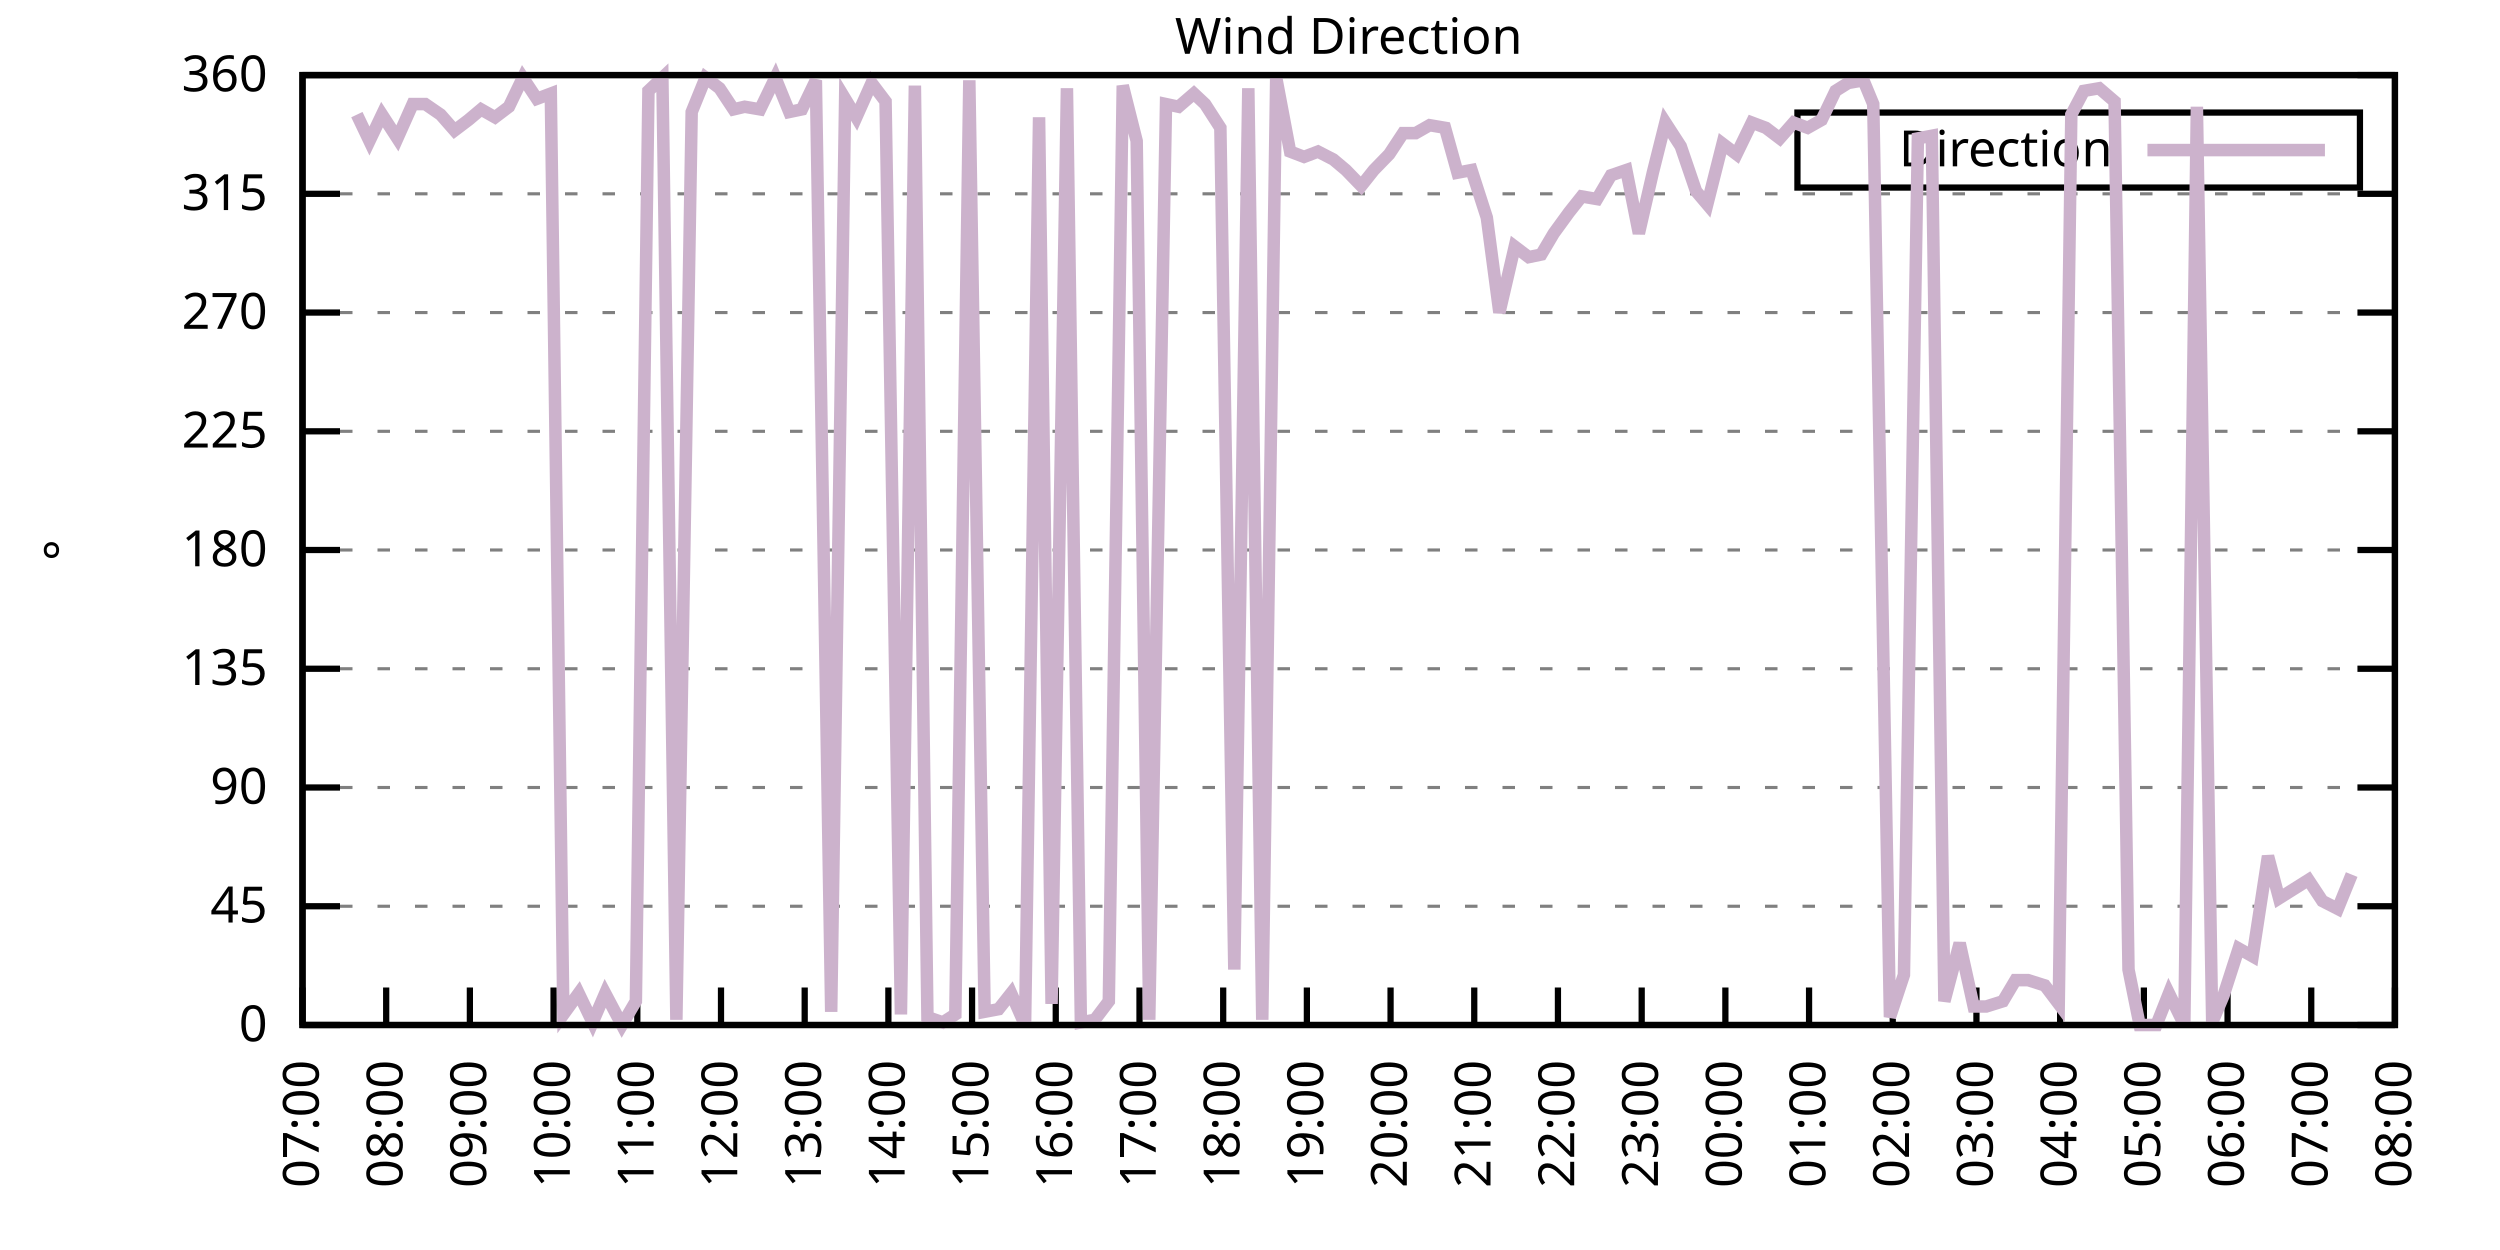
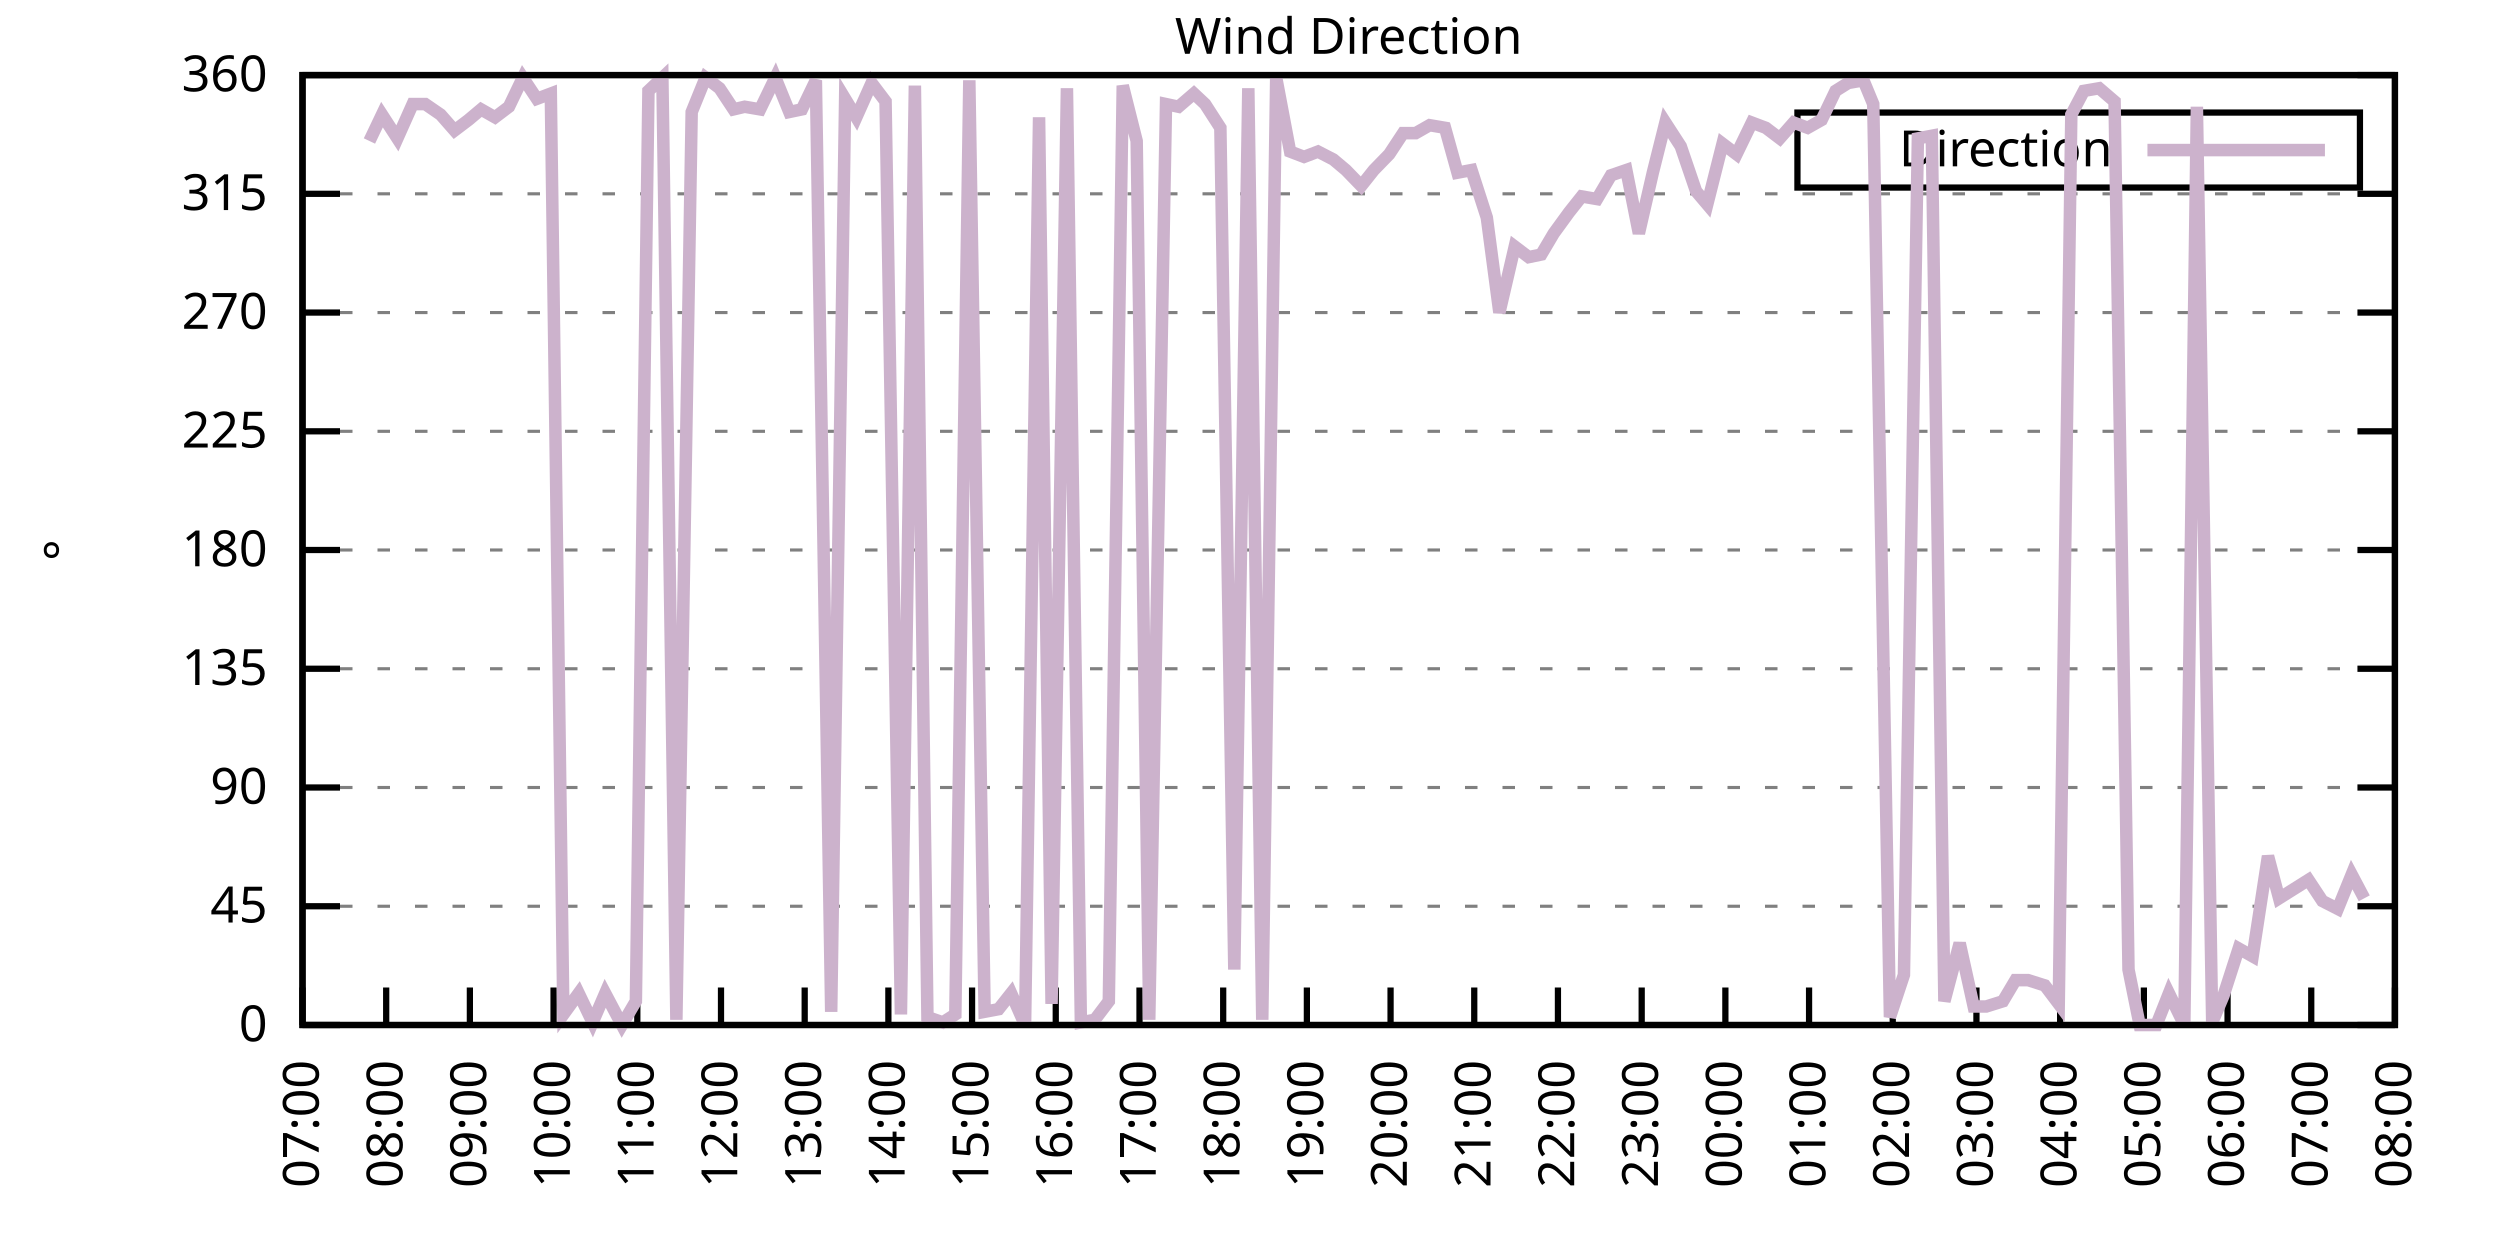
<svg xmlns="http://www.w3.org/2000/svg" xmlns:xlink="http://www.w3.org/1999/xlink" width="400" height="200" viewBox="0 0 400 200">
  <g id="gnuplot_canvas">
    <rect x="0" y="0" width="400" height="200" fill="none" />
    <defs>
      <circle id="gpDot" r="0.5" stroke-width="0.5" stroke="currentColor" />
      <path id="gpPt0" stroke-width="0.333" stroke="currentColor" d="M-1,0 h2 M0,-1 v2" />
      <path id="gpPt1" stroke-width="0.333" stroke="currentColor" d="M-1,-1 L1,1 M1,-1 L-1,1" />
      <path id="gpPt2" stroke-width="0.333" stroke="currentColor" d="M-1,0 L1,0 M0,-1 L0,1 M-1,-1 L1,1 M-1,1 L1,-1" />
      <rect id="gpPt3" stroke-width="0.333" stroke="currentColor" x="-1" y="-1" width="2" height="2" />
      <rect id="gpPt4" stroke-width="0.333" stroke="currentColor" fill="currentColor" x="-1" y="-1" width="2" height="2" />
      <circle id="gpPt5" stroke-width="0.333" stroke="currentColor" cx="0" cy="0" r="1" />
      <use xlink:href="#gpPt5" id="gpPt6" fill="currentColor" stroke="none" />
      <path id="gpPt7" stroke-width="0.333" stroke="currentColor" d="M0,-1.33 L-1.33,0.67 L1.33,0.67 z" />
      <use xlink:href="#gpPt7" id="gpPt8" fill="currentColor" stroke="none" />
      <use xlink:href="#gpPt7" id="gpPt9" stroke="currentColor" transform="rotate(180)" />
      <use xlink:href="#gpPt9" id="gpPt10" fill="currentColor" stroke="none" />
      <use xlink:href="#gpPt3" id="gpPt11" stroke="currentColor" transform="rotate(45)" />
      <use xlink:href="#gpPt11" id="gpPt12" fill="currentColor" stroke="none" />
      <path id="gpPt13" stroke-width="0.333" stroke="currentColor" d="M0,1.330 L1.265,0.411 L0.782,-1.067 L-0.782,-1.076 L-1.265,0.411 z" />
      <use xlink:href="#gpPt13" id="gpPt14" fill="currentColor" stroke="none" />
      <filter id="textbox" filterUnits="objectBoundingBox" x="0" y="0" height="1" width="1">
        <feFlood flood-color="white" flood-opacity="1" result="bgnd" />
        <feComposite in="SourceGraphic" in2="bgnd" operator="atop" />
      </filter>
      <filter id="greybox" filterUnits="objectBoundingBox" x="0" y="0" height="1" width="1">
        <feFlood flood-color="lightgrey" flood-opacity="1" result="grey" />
        <feComposite in="SourceGraphic" in2="grey" operator="atop" />
      </filter>
    </defs>
    <g fill="none" color="white" stroke="currentColor" stroke-width="1.00" stroke-linecap="butt" stroke-linejoin="miter">
</g>
    <g fill="none" color="black" stroke="currentColor" stroke-width="1.00" stroke-linecap="butt" stroke-linejoin="miter">
      <g stroke="none" shape-rendering="crispEdges">
        <polygon fill="rgb(255, 255, 255)" points="48.40,164.00 383.18,164.00 383.18,12.02 48.40,12.02 " />
      </g>
    </g>
    <g fill="none" color="black" stroke="currentColor" stroke-width="1.00" stroke-linecap="butt" stroke-linejoin="miter">
</g>
    <g fill="none" color="black" stroke="black" stroke-width="0.50" stroke-linecap="butt" stroke-linejoin="miter">
</g>
    <g fill="none" color="gray" stroke="currentColor" stroke-width="0.50" stroke-linecap="butt" stroke-linejoin="miter">
      <path stroke="gray" stroke-dasharray="2,4" class="gridline" d="M48.40,164.00 L383.19,164.00  " />
    </g>
    <g fill="none" color="gray" stroke="gray" stroke-width="1.00" stroke-linecap="butt" stroke-linejoin="miter">
</g>
    <g fill="none" color="black" stroke="currentColor" stroke-width="1.00" stroke-linecap="butt" stroke-linejoin="miter">
      <path stroke="black" d="M48.40,164.00 L54.40,164.00 M383.19,164.00 L377.19,164.00  " />
      <g transform="translate(42.80,166.60)" stroke="none" fill="black" font-family="Sans" font-size="8.00" text-anchor="end">
        <text>
          <tspan font-family="Sans"> 0</tspan>
        </text>
      </g>
    </g>
    <g fill="none" color="black" stroke="currentColor" stroke-width="1.00" stroke-linecap="butt" stroke-linejoin="miter">
</g>
    <g fill="none" color="black" stroke="black" stroke-width="0.50" stroke-linecap="butt" stroke-linejoin="miter">
</g>
    <g fill="none" color="gray" stroke="currentColor" stroke-width="0.50" stroke-linecap="butt" stroke-linejoin="miter">
      <path stroke="gray" stroke-dasharray="2,4" class="gridline" d="M48.40,145.00 L383.19,145.00  " />
    </g>
    <g fill="none" color="gray" stroke="gray" stroke-width="1.00" stroke-linecap="butt" stroke-linejoin="miter">
</g>
    <g fill="none" color="black" stroke="currentColor" stroke-width="1.00" stroke-linecap="butt" stroke-linejoin="miter">
      <path stroke="black" d="M48.40,145.00 L54.40,145.00 M383.19,145.00 L377.19,145.00  " />
      <g transform="translate(42.80,147.60)" stroke="none" fill="black" font-family="Sans" font-size="8.00" text-anchor="end">
        <text>
          <tspan font-family="Sans"> 45</tspan>
        </text>
      </g>
    </g>
    <g fill="none" color="black" stroke="currentColor" stroke-width="1.00" stroke-linecap="butt" stroke-linejoin="miter">
</g>
    <g fill="none" color="black" stroke="black" stroke-width="0.50" stroke-linecap="butt" stroke-linejoin="miter">
</g>
    <g fill="none" color="gray" stroke="currentColor" stroke-width="0.50" stroke-linecap="butt" stroke-linejoin="miter">
      <path stroke="gray" stroke-dasharray="2,4" class="gridline" d="M48.40,126.00 L383.19,126.00  " />
    </g>
    <g fill="none" color="gray" stroke="gray" stroke-width="1.00" stroke-linecap="butt" stroke-linejoin="miter">
</g>
    <g fill="none" color="black" stroke="currentColor" stroke-width="1.00" stroke-linecap="butt" stroke-linejoin="miter">
      <path stroke="black" d="M48.40,126.00 L54.40,126.00 M383.19,126.00 L377.19,126.00  " />
      <g transform="translate(42.80,128.60)" stroke="none" fill="black" font-family="Sans" font-size="8.00" text-anchor="end">
        <text>
          <tspan font-family="Sans"> 90</tspan>
        </text>
      </g>
    </g>
    <g fill="none" color="black" stroke="currentColor" stroke-width="1.00" stroke-linecap="butt" stroke-linejoin="miter">
</g>
    <g fill="none" color="black" stroke="black" stroke-width="0.50" stroke-linecap="butt" stroke-linejoin="miter">
</g>
    <g fill="none" color="gray" stroke="currentColor" stroke-width="0.50" stroke-linecap="butt" stroke-linejoin="miter">
      <path stroke="gray" stroke-dasharray="2,4" class="gridline" d="M48.40,107.00 L383.19,107.00  " />
    </g>
    <g fill="none" color="gray" stroke="gray" stroke-width="1.00" stroke-linecap="butt" stroke-linejoin="miter">
</g>
    <g fill="none" color="black" stroke="currentColor" stroke-width="1.00" stroke-linecap="butt" stroke-linejoin="miter">
      <path stroke="black" d="M48.40,107.00 L54.40,107.00 M383.19,107.00 L377.19,107.00  " />
      <g transform="translate(42.80,109.60)" stroke="none" fill="black" font-family="Sans" font-size="8.00" text-anchor="end">
        <text>
          <tspan font-family="Sans"> 135</tspan>
        </text>
      </g>
    </g>
    <g fill="none" color="black" stroke="currentColor" stroke-width="1.00" stroke-linecap="butt" stroke-linejoin="miter">
</g>
    <g fill="none" color="black" stroke="black" stroke-width="0.50" stroke-linecap="butt" stroke-linejoin="miter">
</g>
    <g fill="none" color="gray" stroke="currentColor" stroke-width="0.50" stroke-linecap="butt" stroke-linejoin="miter">
      <path stroke="gray" stroke-dasharray="2,4" class="gridline" d="M48.40,88.00 L383.19,88.00  " />
    </g>
    <g fill="none" color="gray" stroke="gray" stroke-width="1.00" stroke-linecap="butt" stroke-linejoin="miter">
</g>
    <g fill="none" color="black" stroke="currentColor" stroke-width="1.00" stroke-linecap="butt" stroke-linejoin="miter">
      <path stroke="black" d="M48.40,88.00 L54.40,88.00 M383.19,88.00 L377.19,88.00  " />
      <g transform="translate(42.80,90.60)" stroke="none" fill="black" font-family="Sans" font-size="8.00" text-anchor="end">
        <text>
          <tspan font-family="Sans"> 180</tspan>
        </text>
      </g>
    </g>
    <g fill="none" color="black" stroke="currentColor" stroke-width="1.00" stroke-linecap="butt" stroke-linejoin="miter">
</g>
    <g fill="none" color="black" stroke="black" stroke-width="0.50" stroke-linecap="butt" stroke-linejoin="miter">
</g>
    <g fill="none" color="gray" stroke="currentColor" stroke-width="0.50" stroke-linecap="butt" stroke-linejoin="miter">
      <path stroke="gray" stroke-dasharray="2,4" class="gridline" d="M48.40,69.01 L383.19,69.01  " />
    </g>
    <g fill="none" color="gray" stroke="gray" stroke-width="1.00" stroke-linecap="butt" stroke-linejoin="miter">
</g>
    <g fill="none" color="black" stroke="currentColor" stroke-width="1.00" stroke-linecap="butt" stroke-linejoin="miter">
      <path stroke="black" d="M48.40,69.01 L54.40,69.01 M383.19,69.01 L377.19,69.01  " />
      <g transform="translate(42.80,71.61)" stroke="none" fill="black" font-family="Sans" font-size="8.00" text-anchor="end">
        <text>
          <tspan font-family="Sans"> 225</tspan>
        </text>
      </g>
    </g>
    <g fill="none" color="black" stroke="currentColor" stroke-width="1.00" stroke-linecap="butt" stroke-linejoin="miter">
</g>
    <g fill="none" color="black" stroke="black" stroke-width="0.50" stroke-linecap="butt" stroke-linejoin="miter">
</g>
    <g fill="none" color="gray" stroke="currentColor" stroke-width="0.50" stroke-linecap="butt" stroke-linejoin="miter">
      <path stroke="gray" stroke-dasharray="2,4" class="gridline" d="M48.40,50.01 L383.19,50.01  " />
    </g>
    <g fill="none" color="gray" stroke="gray" stroke-width="1.00" stroke-linecap="butt" stroke-linejoin="miter">
</g>
    <g fill="none" color="black" stroke="currentColor" stroke-width="1.00" stroke-linecap="butt" stroke-linejoin="miter">
      <path stroke="black" d="M48.40,50.01 L54.40,50.01 M383.19,50.01 L377.19,50.01  " />
      <g transform="translate(42.80,52.61)" stroke="none" fill="black" font-family="Sans" font-size="8.00" text-anchor="end">
        <text>
          <tspan font-family="Sans"> 270</tspan>
        </text>
      </g>
    </g>
    <g fill="none" color="black" stroke="currentColor" stroke-width="1.00" stroke-linecap="butt" stroke-linejoin="miter">
</g>
    <g fill="none" color="black" stroke="black" stroke-width="0.50" stroke-linecap="butt" stroke-linejoin="miter">
</g>
    <g fill="none" color="gray" stroke="currentColor" stroke-width="0.50" stroke-linecap="butt" stroke-linejoin="miter">
      <path stroke="gray" stroke-dasharray="2,4" class="gridline" d="M48.40,31.01 L383.19,31.01  " />
    </g>
    <g fill="none" color="gray" stroke="gray" stroke-width="1.00" stroke-linecap="butt" stroke-linejoin="miter">
</g>
    <g fill="none" color="black" stroke="currentColor" stroke-width="1.00" stroke-linecap="butt" stroke-linejoin="miter">
      <path stroke="black" d="M48.40,31.01 L54.40,31.01 M383.19,31.01 L377.19,31.01  " />
      <g transform="translate(42.80,33.61)" stroke="none" fill="black" font-family="Sans" font-size="8.00" text-anchor="end">
        <text>
          <tspan font-family="Sans"> 315</tspan>
        </text>
      </g>
    </g>
    <g fill="none" color="black" stroke="currentColor" stroke-width="1.00" stroke-linecap="butt" stroke-linejoin="miter">
</g>
    <g fill="none" color="black" stroke="black" stroke-width="0.50" stroke-linecap="butt" stroke-linejoin="miter">
</g>
    <g fill="none" color="gray" stroke="currentColor" stroke-width="0.50" stroke-linecap="butt" stroke-linejoin="miter">
      <path stroke="gray" stroke-dasharray="2,4" class="gridline" d="M48.40,12.01 L383.19,12.01  " />
    </g>
    <g fill="none" color="gray" stroke="gray" stroke-width="1.00" stroke-linecap="butt" stroke-linejoin="miter">
</g>
    <g fill="none" color="black" stroke="currentColor" stroke-width="1.00" stroke-linecap="butt" stroke-linejoin="miter">
      <path stroke="black" d="M48.40,12.01 L54.40,12.01 M383.19,12.01 L377.19,12.01  " />
      <g transform="translate(42.80,14.61)" stroke="none" fill="black" font-family="Sans" font-size="8.00" text-anchor="end">
        <text>
          <tspan font-family="Sans"> 360</tspan>
        </text>
      </g>
    </g>
    <g fill="none" color="black" stroke="currentColor" stroke-width="1.00" stroke-linecap="butt" stroke-linejoin="miter">
      <path stroke="black" d="M48.40,164.00 L48.40,158.00  " />
      <g transform="translate(51.00,169.60) rotate(270.00)" stroke="none" fill="black" font-family="Sans" font-size="8.00" text-anchor="end">
        <text>
          <tspan font-family="Sans">07:00</tspan>
        </text>
      </g>
    </g>
    <g fill="none" color="black" stroke="currentColor" stroke-width="1.00" stroke-linecap="butt" stroke-linejoin="miter">
      <path stroke="black" d="M61.79,164.00 L61.79,158.00  " />
      <g transform="translate(64.39,169.60) rotate(270.00)" stroke="none" fill="black" font-family="Sans" font-size="8.00" text-anchor="end">
        <text>
          <tspan font-family="Sans">08:00</tspan>
        </text>
      </g>
    </g>
    <g fill="none" color="black" stroke="currentColor" stroke-width="1.00" stroke-linecap="butt" stroke-linejoin="miter">
      <path stroke="black" d="M75.18,164.00 L75.18,158.00  " />
      <g transform="translate(77.78,169.60) rotate(270.00)" stroke="none" fill="black" font-family="Sans" font-size="8.00" text-anchor="end">
        <text>
          <tspan font-family="Sans">09:00</tspan>
        </text>
      </g>
    </g>
    <g fill="none" color="black" stroke="currentColor" stroke-width="1.00" stroke-linecap="butt" stroke-linejoin="miter">
      <path stroke="black" d="M88.57,164.00 L88.57,158.00  " />
      <g transform="translate(91.17,169.60) rotate(270.00)" stroke="none" fill="black" font-family="Sans" font-size="8.00" text-anchor="end">
        <text>
          <tspan font-family="Sans">10:00</tspan>
        </text>
      </g>
    </g>
    <g fill="none" color="black" stroke="currentColor" stroke-width="1.00" stroke-linecap="butt" stroke-linejoin="miter">
      <path stroke="black" d="M101.97,164.00 L101.97,158.00  " />
      <g transform="translate(104.57,169.60) rotate(270.00)" stroke="none" fill="black" font-family="Sans" font-size="8.00" text-anchor="end">
        <text>
          <tspan font-family="Sans">11:00</tspan>
        </text>
      </g>
    </g>
    <g fill="none" color="black" stroke="currentColor" stroke-width="1.00" stroke-linecap="butt" stroke-linejoin="miter">
      <path stroke="black" d="M115.36,164.00 L115.36,158.00  " />
      <g transform="translate(117.96,169.60) rotate(270.00)" stroke="none" fill="black" font-family="Sans" font-size="8.00" text-anchor="end">
        <text>
          <tspan font-family="Sans">12:00</tspan>
        </text>
      </g>
    </g>
    <g fill="none" color="black" stroke="currentColor" stroke-width="1.00" stroke-linecap="butt" stroke-linejoin="miter">
      <path stroke="black" d="M128.75,164.00 L128.75,158.00  " />
      <g transform="translate(131.35,169.60) rotate(270.00)" stroke="none" fill="black" font-family="Sans" font-size="8.00" text-anchor="end">
        <text>
          <tspan font-family="Sans">13:00</tspan>
        </text>
      </g>
    </g>
    <g fill="none" color="black" stroke="currentColor" stroke-width="1.00" stroke-linecap="butt" stroke-linejoin="miter">
      <path stroke="black" d="M142.14,164.00 L142.14,158.00  " />
      <g transform="translate(144.74,169.60) rotate(270.00)" stroke="none" fill="black" font-family="Sans" font-size="8.00" text-anchor="end">
        <text>
          <tspan font-family="Sans">14:00</tspan>
        </text>
      </g>
    </g>
    <g fill="none" color="black" stroke="currentColor" stroke-width="1.00" stroke-linecap="butt" stroke-linejoin="miter">
      <path stroke="black" d="M155.53,164.00 L155.53,158.00  " />
      <g transform="translate(158.13,169.60) rotate(270.00)" stroke="none" fill="black" font-family="Sans" font-size="8.00" text-anchor="end">
        <text>
          <tspan font-family="Sans">15:00</tspan>
        </text>
      </g>
    </g>
    <g fill="none" color="black" stroke="currentColor" stroke-width="1.00" stroke-linecap="butt" stroke-linejoin="miter">
      <path stroke="black" d="M168.92,164.00 L168.92,158.00  " />
      <g transform="translate(171.52,169.60) rotate(270.00)" stroke="none" fill="black" font-family="Sans" font-size="8.00" text-anchor="end">
        <text>
          <tspan font-family="Sans">16:00</tspan>
        </text>
      </g>
    </g>
    <g fill="none" color="black" stroke="currentColor" stroke-width="1.00" stroke-linecap="butt" stroke-linejoin="miter">
      <path stroke="black" d="M182.32,164.00 L182.32,158.00  " />
      <g transform="translate(184.92,169.60) rotate(270.00)" stroke="none" fill="black" font-family="Sans" font-size="8.00" text-anchor="end">
        <text>
          <tspan font-family="Sans">17:00</tspan>
        </text>
      </g>
    </g>
    <g fill="none" color="black" stroke="currentColor" stroke-width="1.00" stroke-linecap="butt" stroke-linejoin="miter">
      <path stroke="black" d="M195.71,164.00 L195.71,158.00  " />
      <g transform="translate(198.31,169.60) rotate(270.00)" stroke="none" fill="black" font-family="Sans" font-size="8.00" text-anchor="end">
        <text>
          <tspan font-family="Sans">18:00</tspan>
        </text>
      </g>
    </g>
    <g fill="none" color="black" stroke="currentColor" stroke-width="1.00" stroke-linecap="butt" stroke-linejoin="miter">
      <path stroke="black" d="M209.10,164.00 L209.10,158.00  " />
      <g transform="translate(211.70,169.60) rotate(270.00)" stroke="none" fill="black" font-family="Sans" font-size="8.00" text-anchor="end">
        <text>
          <tspan font-family="Sans">19:00</tspan>
        </text>
      </g>
    </g>
    <g fill="none" color="black" stroke="currentColor" stroke-width="1.00" stroke-linecap="butt" stroke-linejoin="miter">
      <path stroke="black" d="M222.49,164.00 L222.49,158.00  " />
      <g transform="translate(225.09,169.60) rotate(270.00)" stroke="none" fill="black" font-family="Sans" font-size="8.00" text-anchor="end">
        <text>
          <tspan font-family="Sans">20:00</tspan>
        </text>
      </g>
    </g>
    <g fill="none" color="black" stroke="currentColor" stroke-width="1.00" stroke-linecap="butt" stroke-linejoin="miter">
      <path stroke="black" d="M235.88,164.00 L235.88,158.00  " />
      <g transform="translate(238.48,169.60) rotate(270.00)" stroke="none" fill="black" font-family="Sans" font-size="8.00" text-anchor="end">
        <text>
          <tspan font-family="Sans">21:00</tspan>
        </text>
      </g>
    </g>
    <g fill="none" color="black" stroke="currentColor" stroke-width="1.00" stroke-linecap="butt" stroke-linejoin="miter">
      <path stroke="black" d="M249.27,164.00 L249.27,158.00  " />
      <g transform="translate(251.87,169.60) rotate(270.00)" stroke="none" fill="black" font-family="Sans" font-size="8.00" text-anchor="end">
        <text>
          <tspan font-family="Sans">22:00</tspan>
        </text>
      </g>
    </g>
    <g fill="none" color="black" stroke="currentColor" stroke-width="1.00" stroke-linecap="butt" stroke-linejoin="miter">
      <path stroke="black" d="M262.67,164.00 L262.67,158.00  " />
      <g transform="translate(265.27,169.60) rotate(270.00)" stroke="none" fill="black" font-family="Sans" font-size="8.00" text-anchor="end">
        <text>
          <tspan font-family="Sans">23:00</tspan>
        </text>
      </g>
    </g>
    <g fill="none" color="black" stroke="currentColor" stroke-width="1.00" stroke-linecap="butt" stroke-linejoin="miter">
      <path stroke="black" d="M276.06,164.00 L276.06,158.00  " />
      <g transform="translate(278.66,169.60) rotate(270.00)" stroke="none" fill="black" font-family="Sans" font-size="8.00" text-anchor="end">
        <text>
          <tspan font-family="Sans">00:00</tspan>
        </text>
      </g>
    </g>
    <g fill="none" color="black" stroke="currentColor" stroke-width="1.00" stroke-linecap="butt" stroke-linejoin="miter">
      <path stroke="black" d="M289.45,164.00 L289.45,158.00  " />
      <g transform="translate(292.05,169.60) rotate(270.00)" stroke="none" fill="black" font-family="Sans" font-size="8.00" text-anchor="end">
        <text>
          <tspan font-family="Sans">01:00</tspan>
        </text>
      </g>
    </g>
    <g fill="none" color="black" stroke="currentColor" stroke-width="1.00" stroke-linecap="butt" stroke-linejoin="miter">
      <path stroke="black" d="M302.84,164.00 L302.84,158.00  " />
      <g transform="translate(305.44,169.60) rotate(270.00)" stroke="none" fill="black" font-family="Sans" font-size="8.00" text-anchor="end">
        <text>
          <tspan font-family="Sans">02:00</tspan>
        </text>
      </g>
    </g>
    <g fill="none" color="black" stroke="currentColor" stroke-width="1.00" stroke-linecap="butt" stroke-linejoin="miter">
      <path stroke="black" d="M316.23,164.00 L316.23,158.00  " />
      <g transform="translate(318.83,169.60) rotate(270.00)" stroke="none" fill="black" font-family="Sans" font-size="8.00" text-anchor="end">
        <text>
          <tspan font-family="Sans">03:00</tspan>
        </text>
      </g>
    </g>
    <g fill="none" color="black" stroke="currentColor" stroke-width="1.00" stroke-linecap="butt" stroke-linejoin="miter">
      <path stroke="black" d="M329.62,164.00 L329.62,158.00  " />
      <g transform="translate(332.22,169.60) rotate(270.00)" stroke="none" fill="black" font-family="Sans" font-size="8.00" text-anchor="end">
        <text>
          <tspan font-family="Sans">04:00</tspan>
        </text>
      </g>
    </g>
    <g fill="none" color="black" stroke="currentColor" stroke-width="1.00" stroke-linecap="butt" stroke-linejoin="miter">
      <path stroke="black" d="M343.02,164.00 L343.02,158.00  " />
      <g transform="translate(345.62,169.60) rotate(270.00)" stroke="none" fill="black" font-family="Sans" font-size="8.00" text-anchor="end">
        <text>
          <tspan font-family="Sans">05:00</tspan>
        </text>
      </g>
    </g>
    <g fill="none" color="black" stroke="currentColor" stroke-width="1.00" stroke-linecap="butt" stroke-linejoin="miter">
      <path stroke="black" d="M356.41,164.00 L356.41,158.00  " />
      <g transform="translate(359.01,169.60) rotate(270.00)" stroke="none" fill="black" font-family="Sans" font-size="8.00" text-anchor="end">
        <text>
          <tspan font-family="Sans">06:00</tspan>
        </text>
      </g>
    </g>
    <g fill="none" color="black" stroke="currentColor" stroke-width="1.00" stroke-linecap="butt" stroke-linejoin="miter">
      <path stroke="black" d="M369.80,164.00 L369.80,158.00  " />
      <g transform="translate(372.40,169.60) rotate(270.00)" stroke="none" fill="black" font-family="Sans" font-size="8.00" text-anchor="end">
        <text>
          <tspan font-family="Sans">07:00</tspan>
        </text>
      </g>
    </g>
    <g fill="none" color="black" stroke="currentColor" stroke-width="1.00" stroke-linecap="butt" stroke-linejoin="miter">
      <path stroke="black" d="M383.19,164.00 L383.19,158.00  " />
      <g transform="translate(385.79,169.60) rotate(270.00)" stroke="none" fill="black" font-family="Sans" font-size="8.00" text-anchor="end">
        <text>
          <tspan font-family="Sans">08:00</tspan>
        </text>
      </g>
    </g>
    <g fill="none" color="black" stroke="currentColor" stroke-width="1.00" stroke-linecap="butt" stroke-linejoin="miter">
</g>
    <g fill="none" color="black" stroke="currentColor" stroke-width="1.00" stroke-linecap="butt" stroke-linejoin="miter">
      <path stroke="black" d="M48.40,12.01 L48.40,164.00 L383.19,164.00 L383.19,12.01 L48.40,12.01 Z  " />
    </g>
    <g fill="none" color="black" stroke="currentColor" stroke-width="1.00" stroke-linecap="butt" stroke-linejoin="miter">
</g>
    <g fill="none" color="black" stroke="currentColor" stroke-width="1.00" stroke-linecap="butt" stroke-linejoin="miter">
      <path stroke="black" d="M287.59,30.01 L287.59,18.01 L377.59,18.01 L377.59,30.01 L287.59,30.01 Z  " />
    </g>
    <g id="Wind_direction_plot_1">
      <g fill="none" color="white" stroke="black" stroke-width="2.00" stroke-linecap="butt" stroke-linejoin="miter">
</g>
      <g fill="none" color="black" stroke="currentColor" stroke-width="2.00" stroke-linecap="butt" stroke-linejoin="miter">
        <g transform="translate(337.99,26.61)" stroke="none" fill="black" font-family="Sans" font-size="8.00" text-anchor="end">
          <text>
            <tspan font-family="Sans">Direction</tspan>
          </text>
        </g>
      </g>
      <g fill="none" color="black" stroke="currentColor" stroke-width="2.00" stroke-linecap="butt" stroke-linejoin="miter">
-         <path stroke="rgb(204, 178, 204)" d="M343.59,24.01 L371.99,24.01 M57.10,18.34 L59.11,22.56 L61.12,18.34 L63.58,22.14 L66.03,16.65 L68.04,16.65   L70.50,18.34 L72.73,20.88 L74.96,19.19 L76.97,17.50 L79.20,18.77 L81.43,17.08 L83.66,12.43 L85.90,15.81   L88.13,14.97 L90.14,162.31 L92.59,158.93 L94.82,163.58 L96.83,158.93 L99.51,164.00 L101.74,160.20 L103.75,14.54   L105.98,12.43 L108.22,163.16 L110.67,17.92 L112.90,12.43 L115.13,14.12 L117.37,17.50 L119.15,17.08 L121.61,17.50   L124.06,12.43 L126.29,17.92 L128.30,17.50 L130.54,12.85 L132.99,161.89 L135.22,15.81 L137.01,18.77 L139.46,13.28   L141.69,16.23 L144.15,162.31 L146.38,13.70 L148.39,162.73 L150.85,163.58 L152.85,162.31 L155.09,12.85 L157.54,161.89   L159.77,161.47 L161.78,158.93 L164.01,164.00 L166.25,18.77 L168.25,160.62 L170.71,14.12 L172.94,163.58 L175.17,163.16   L177.41,160.20 L179.64,13.70 L181.87,22.56 L183.88,163.16 L186.56,16.65 L188.57,17.08 L191.02,14.97 L192.81,16.65   L195.26,20.45 L197.49,155.13 L199.73,14.12 L201.96,163.16 L204.19,12.43 L206.42,24.25 L208.65,25.10 L210.88,24.25   L213.34,25.52 L215.35,27.21 L217.80,29.74 L219.81,27.21 L222.27,24.68 L224.50,21.30 L226.51,21.30 L228.74,20.03   L231.20,20.45 L233.20,27.63 L235.44,27.21 L237.89,34.81 L239.90,50.01 L242.36,39.45 L244.59,41.14 L246.60,40.72   L248.60,37.34 L251.06,33.96 L253.07,31.43 L255.52,31.85 L257.76,28.05 L260.21,27.21 L262.22,37.34 L264.45,27.63   L266.46,19.61 L268.92,23.41 L271.37,30.59 L273.16,32.70 L275.61,22.99 L277.84,24.68 L280.30,19.61 L282.53,20.45   L284.76,22.14 L286.99,19.61 L289.23,20.45 L291.46,19.19 L293.69,14.54 L295.70,13.28 L298.15,12.85 L299.72,16.65   L302.39,162.73 L304.63,155.98 L306.86,22.14 L309.09,21.72 L311.10,160.20 L313.55,150.91 L315.79,161.04 L317.79,161.04   L320.47,160.20 L322.48,156.82 L324.49,156.82 L327.17,157.67 L329.40,160.62 L331.41,18.34 L333.42,14.54 L335.87,14.12   L338.33,16.23 L340.56,155.13 L342.35,164.00 L345.02,164.00 L347.03,158.93 L349.49,164.00 L351.50,17.08 L353.95,163.58   L355.74,159.36 L358.19,151.76 L360.42,153.02 L362.88,136.98 L364.66,143.73 L369.35,140.78 L371.58,144.16 L374.04,145.42   L376.27,139.93  " />
+         <path stroke="rgb(204, 178, 204)" d="M343.59,24.01 L371.99,24.01 M59.11,22.56 L61.12,18.34 L63.58,22.14 L66.03,16.65 L68.04,16.65 L70.50,18.34   L72.73,20.88 L74.96,19.19 L76.97,17.50 L79.20,18.77 L81.43,17.08 L83.66,12.43 L85.90,15.81 L88.13,14.97   L90.14,162.31 L92.59,158.93 L94.82,163.58 L96.83,158.93 L99.51,164.00 L101.74,160.20 L103.75,14.54 L105.98,12.43   L108.22,163.16 L110.67,17.92 L112.90,12.43 L115.13,14.12 L117.37,17.50 L119.15,17.08 L121.61,17.50 L124.06,12.43   L126.29,17.92 L128.30,17.50 L130.54,12.85 L132.99,161.89 L135.22,15.81 L137.01,18.77 L139.46,13.28 L141.69,16.23   L144.15,162.31 L146.38,13.70 L148.39,162.73 L150.85,163.58 L152.85,162.31 L155.09,12.85 L157.54,161.89 L159.77,161.47   L161.78,158.93 L164.01,164.00 L166.25,18.77 L168.25,160.62 L170.71,14.12 L172.94,163.58 L175.17,163.16 L177.41,160.20   L179.64,13.70 L181.87,22.56 L183.88,163.16 L186.56,16.65 L188.57,17.08 L191.02,14.97 L192.81,16.65 L195.26,20.45   L197.49,155.13 L199.73,14.12 L201.96,163.16 L204.19,12.43 L206.42,24.25 L208.65,25.10 L210.88,24.25 L213.34,25.52   L215.35,27.21 L217.80,29.74 L219.81,27.21 L222.27,24.68 L224.50,21.30 L226.51,21.30 L228.74,20.03 L231.20,20.45   L233.20,27.63 L235.44,27.21 L237.89,34.81 L239.90,50.01 L242.36,39.45 L244.59,41.14 L246.60,40.72 L248.60,37.34   L251.06,33.96 L253.07,31.43 L255.52,31.85 L257.76,28.05 L260.21,27.21 L262.22,37.34 L264.45,27.63 L266.46,19.61   L268.92,23.41 L271.37,30.59 L273.16,32.70 L275.61,22.99 L277.84,24.68 L280.30,19.61 L282.53,20.45 L284.76,22.14   L286.99,19.61 L289.23,20.45 L291.46,19.19 L293.69,14.54 L295.70,13.28 L298.15,12.85 L299.72,16.65 L302.39,162.73   L304.63,155.98 L306.86,22.14 L309.09,21.72 L311.10,160.20 L313.55,150.91 L315.79,161.04 L317.79,161.04 L320.47,160.20   L322.48,156.82 L324.49,156.82 L327.17,157.67 L329.40,160.62 L331.41,18.34 L333.42,14.54 L335.87,14.12 L338.33,16.23   L340.56,155.13 L342.35,164.00 L345.02,164.00 L347.03,158.93 L349.49,164.00 L351.50,17.08 L353.95,163.58 L355.74,159.36   L358.19,151.76 L360.42,153.02 L362.88,136.98 L364.66,143.73 L369.35,140.78 L371.58,144.16 L374.04,145.42 L376.27,139.93   L378.28,143.73  " />
      </g>
    </g>
    <g fill="none" color="black" stroke="currentColor" stroke-width="2.00" stroke-linecap="butt" stroke-linejoin="miter">
</g>
    <g fill="none" color="black" stroke="black" stroke-width="1.00" stroke-linecap="butt" stroke-linejoin="miter">
</g>
    <g fill="none" color="black" stroke="currentColor" stroke-width="1.00" stroke-linecap="butt" stroke-linejoin="miter">
      <path stroke="black" d="M48.40,12.01 L48.40,164.00 L383.19,164.00 L383.19,12.01 L48.40,12.01 Z  " />
      <g transform="translate(12.80,88.01) rotate(270.00)" stroke="none" fill="black" font-family="Sans" font-size="8.00" text-anchor="middle">
        <text>
          <tspan font-family="Sans">°</tspan>
        </text>
      </g>
    </g>
    <g fill="none" color="black" stroke="currentColor" stroke-width="1.00" stroke-linecap="butt" stroke-linejoin="miter">
</g>
    <g fill="none" color="black" stroke="currentColor" stroke-width="1.00" stroke-linecap="butt" stroke-linejoin="miter">
      <g transform="translate(215.79,8.61)" stroke="none" fill="black" font-family="Sans" font-size="8.00" text-anchor="middle">
        <text>
          <tspan font-family="Sans">Wind Direction</tspan>
        </text>
      </g>
    </g>
    <g fill="none" color="black" stroke="currentColor" stroke-width="1.00" stroke-linecap="butt" stroke-linejoin="miter">
</g>
  </g>
</svg>
